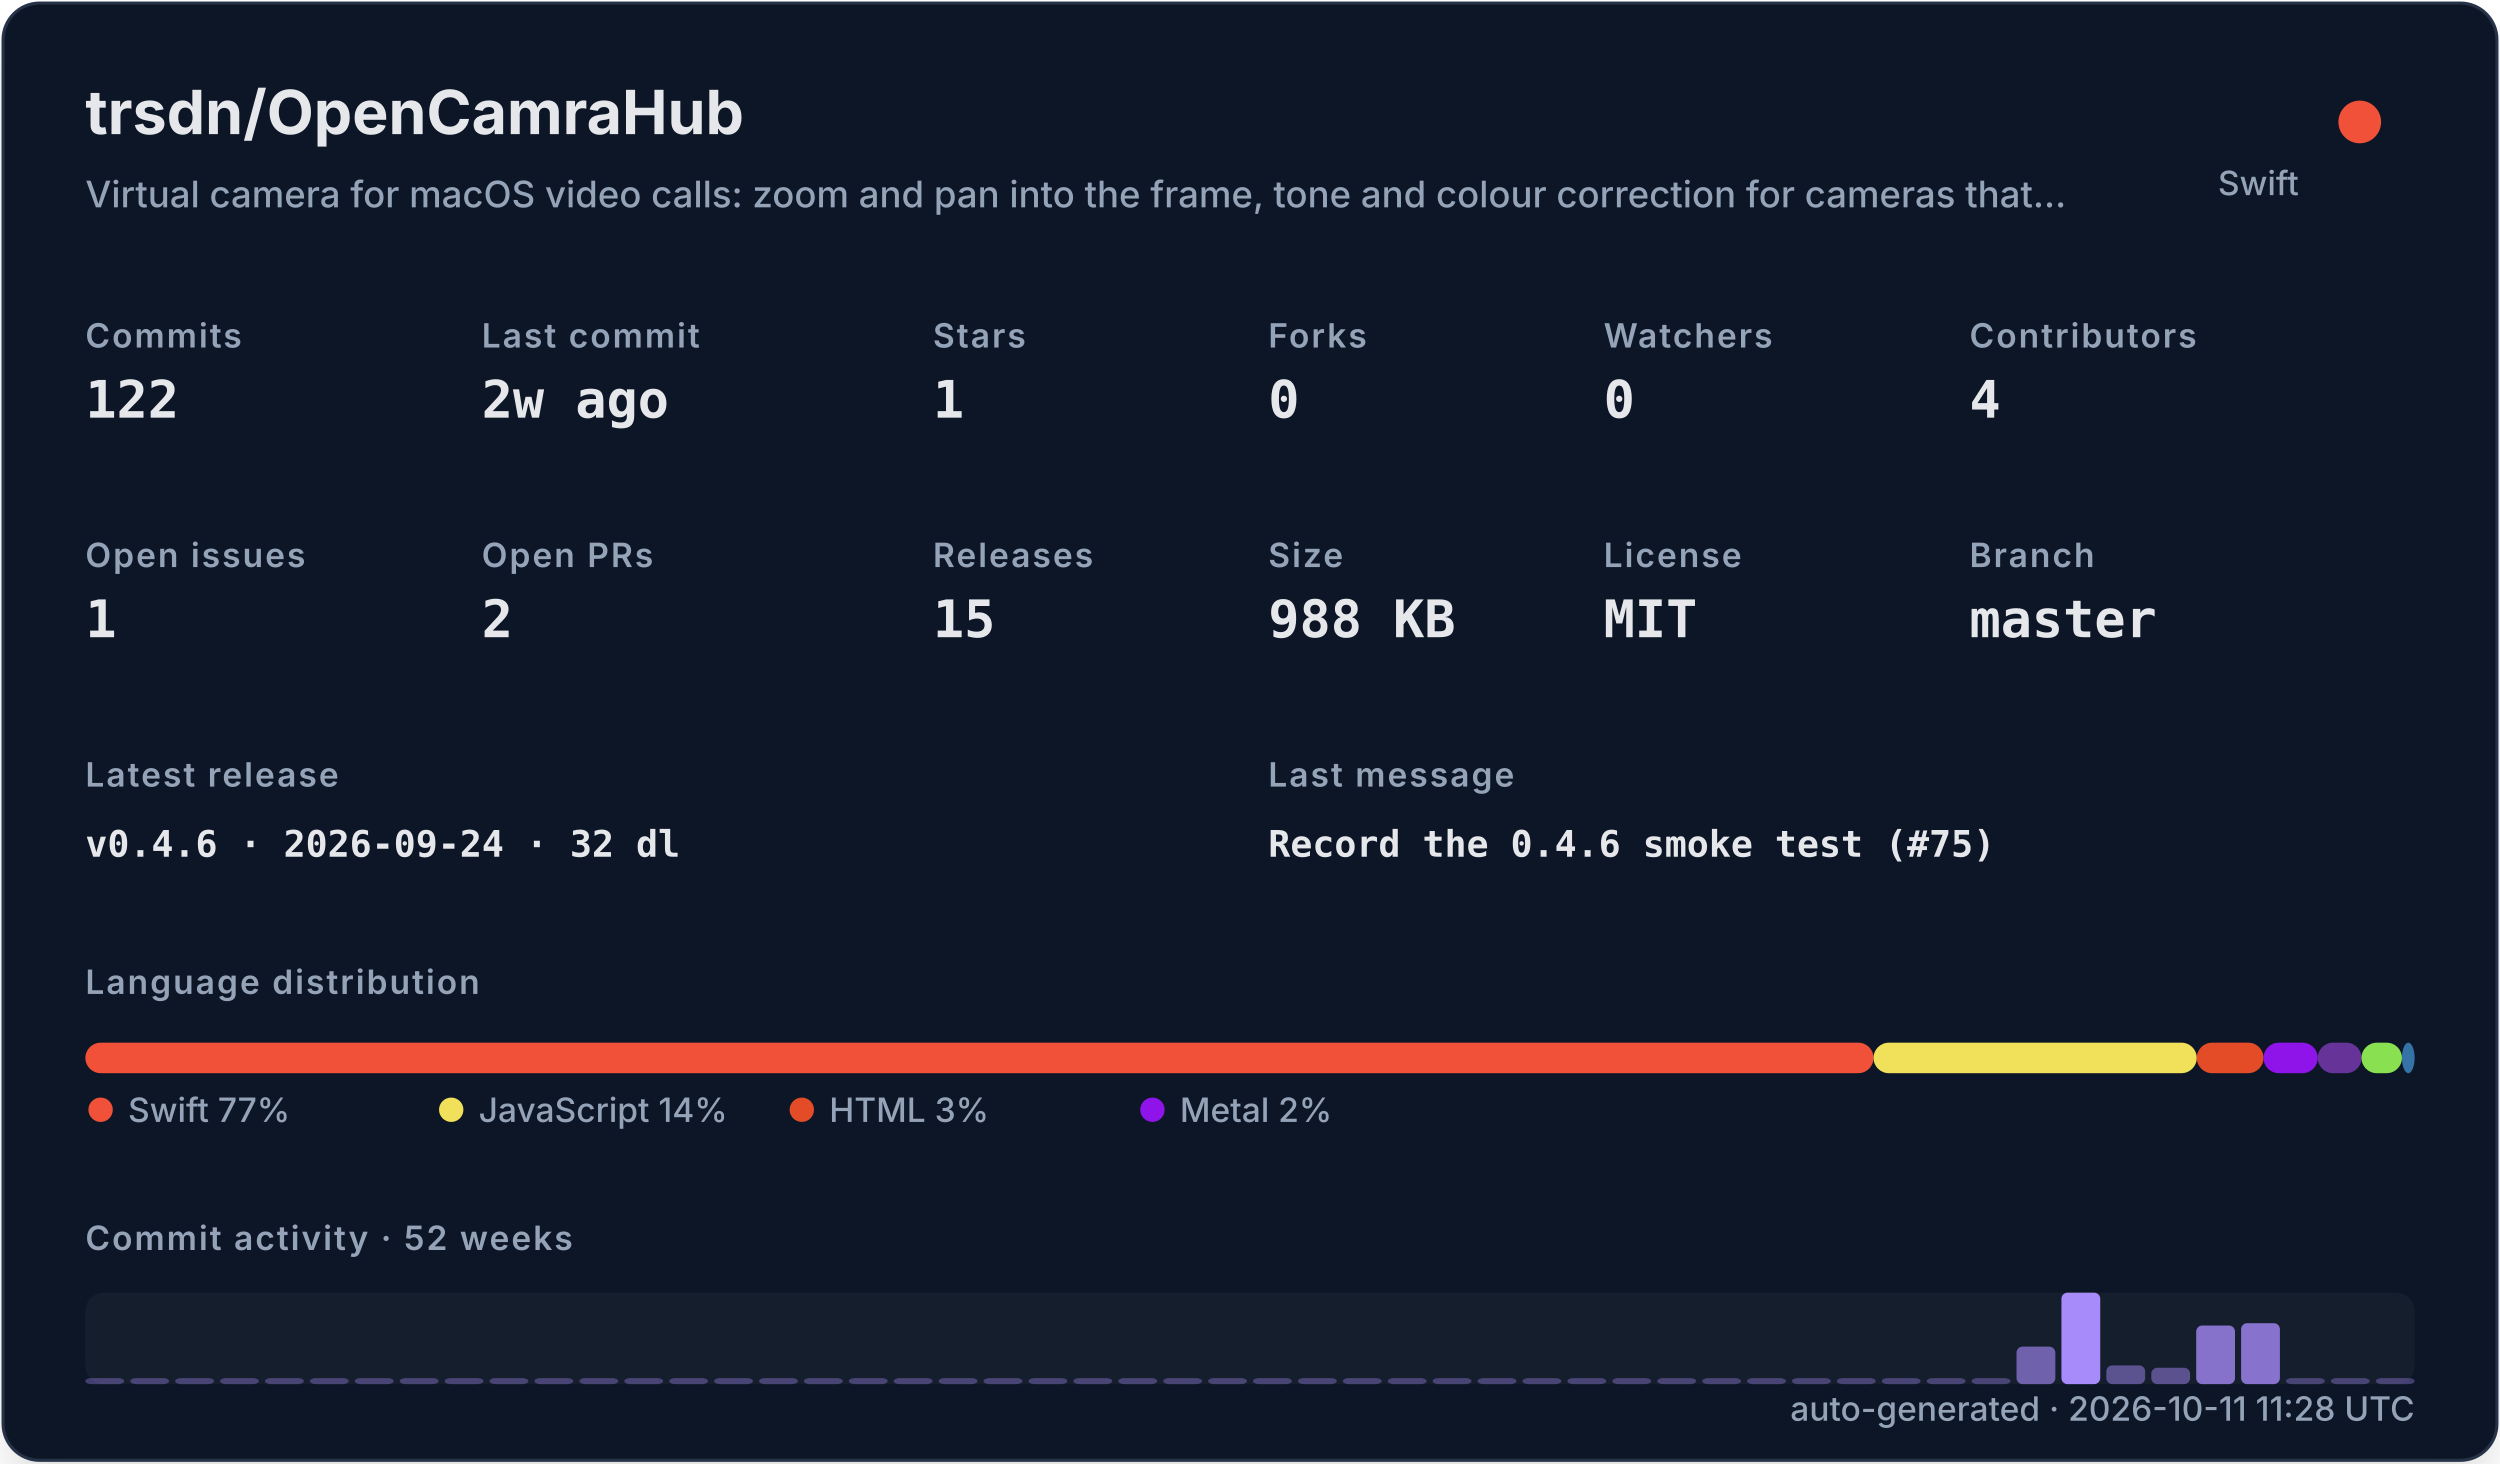
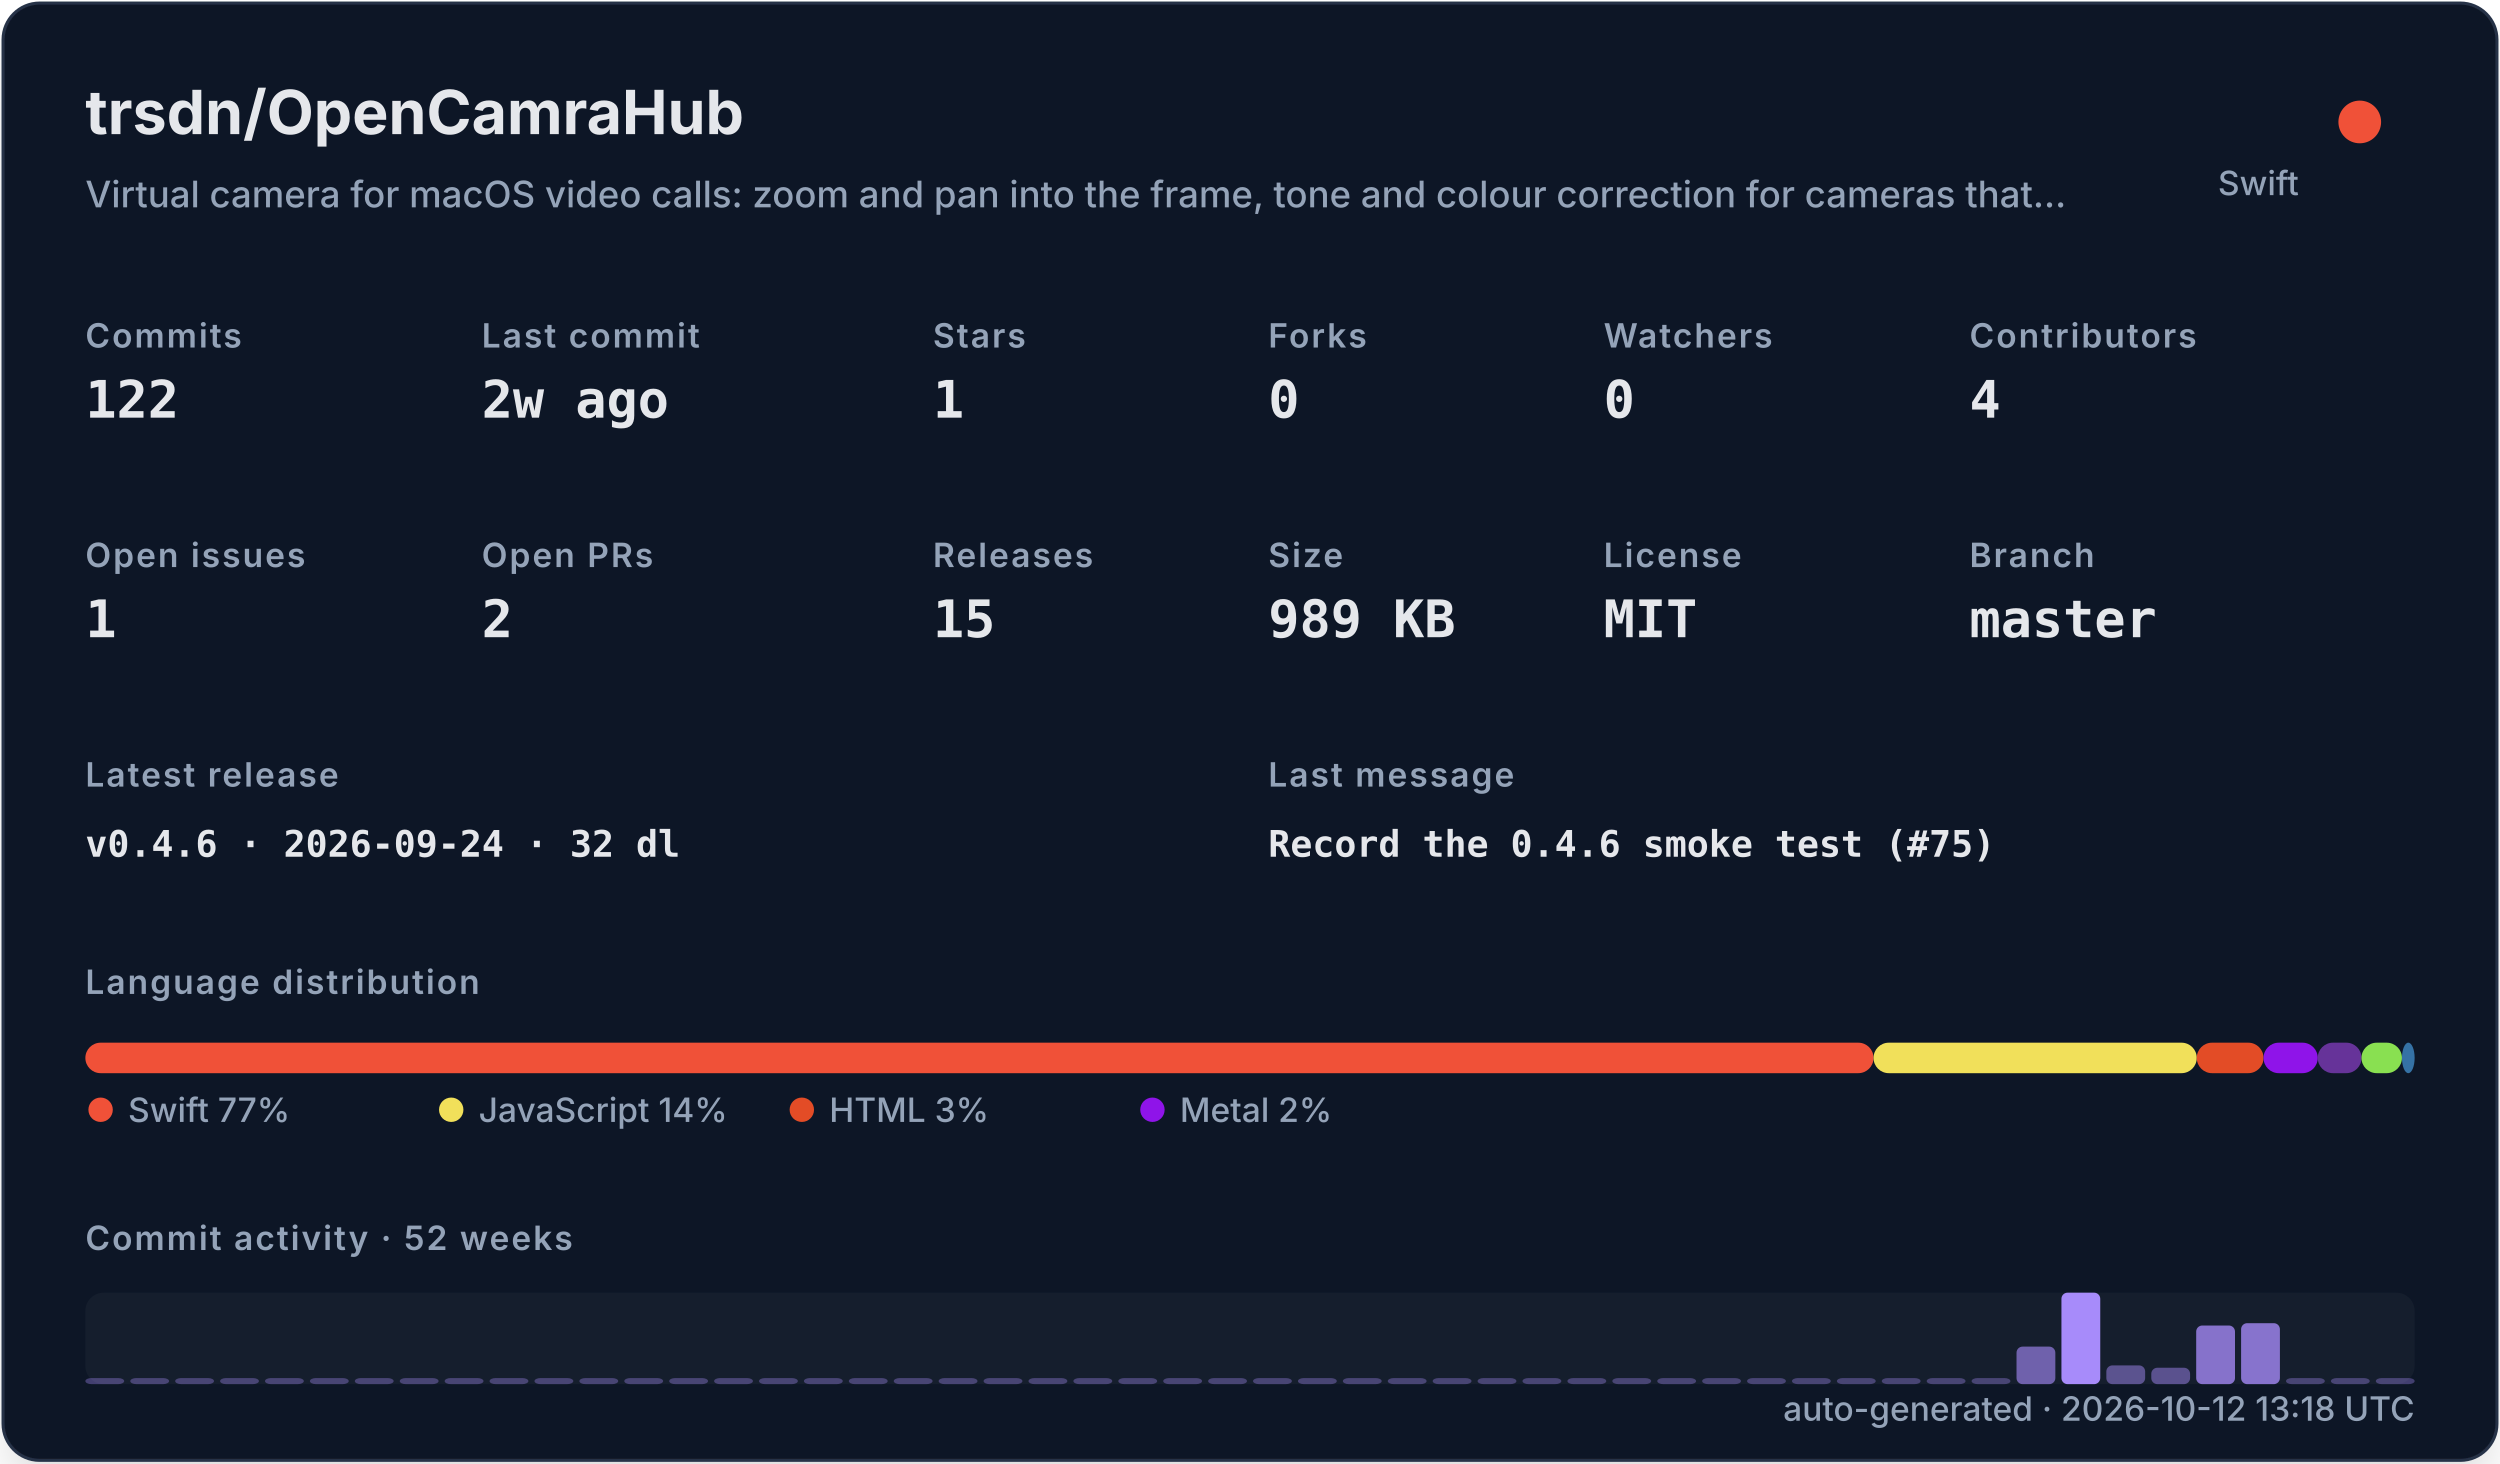
<svg xmlns="http://www.w3.org/2000/svg" width="820" height="480" viewBox="0 0 820 480" role="img">
  <defs>
    <filter id="shadow" x="-10%" y="-10%" width="120%" height="120%">
      <feDropShadow dx="0" dy="8" stdDeviation="10" flood-color="#000000" flood-opacity="0.16" />
    </filter>
    <style>
    .title { font: 700 20px -apple-system,BlinkMacSystemFont,"Segoe UI",sans-serif; fill: #e5e7eb; }
    .subtitle { font: 500 12px -apple-system,BlinkMacSystemFont,"Segoe UI",sans-serif; fill: #94a3b8; }
    .label { font: 600 11px -apple-system,BlinkMacSystemFont,"Segoe UI",sans-serif; fill: #94a3b8; text-transform: uppercase; letter-spacing: .06em; }
    .value { font: 700 17px ui-monospace,SFMono-Regular,Menlo,monospace; fill: #e5e7eb; }
    .small { font: 500 11px -apple-system,BlinkMacSystemFont,"Segoe UI",sans-serif; fill: #94a3b8; }
    .tiny { font: 500 10px -apple-system,BlinkMacSystemFont,"Segoe UI",sans-serif; fill: #94a3b8; }
    .mono { font: 650 12px ui-monospace,SFMono-Regular,Menlo,monospace; fill: #e5e7eb; }
  </style>
  </defs>
  <rect x="1" y="1" width="818" height="478" rx="12" fill="#111827" stroke="#263247" filter="url(#shadow)" />
  <text x="28" y="44" class="title">trsdn/OpenCamraHub</text>
  <text x="28" y="68" class="subtitle">Virtual camera for macOS video calls: zoom and pan into the frame, tone and colour correction for cameras that…</text>
  <circle cx="774" cy="40" r="7" fill="#F05138" />
  <text x="754" y="64" text-anchor="end" class="small">Swift</text>
  <text x="28" y="114" class="label">Commits</text>
  <text x="28" y="137" class="value">122</text>
  <text x="158" y="114" class="label">Last commit</text>
  <text x="158" y="137" class="value">2w ago</text>
  <text x="306" y="114" class="label">Stars</text>
  <text x="306" y="137" class="value">1</text>
  <text x="416" y="114" class="label">Forks</text>
  <text x="416" y="137" class="value">0</text>
  <text x="526" y="114" class="label">Watchers</text>
  <text x="526" y="137" class="value">0</text>
  <text x="646" y="114" class="label">Contributors</text>
  <text x="646" y="137" class="value">4</text>
  <text x="28" y="186" class="label">Open issues</text>
  <text x="28" y="209" class="value">1</text>
  <text x="158" y="186" class="label">Open PRs</text>
  <text x="158" y="209" class="value">2</text>
  <text x="306" y="186" class="label">Releases</text>
  <text x="306" y="209" class="value">15</text>
  <text x="416" y="186" class="label">Size</text>
-   <text x="416" y="209" class="value">988 KB</text>
+   <text x="416" y="209" class="value">989 KB</text>
  <text x="526" y="186" class="label">License</text>
  <text x="526" y="209" class="value">MIT</text>
  <text x="646" y="186" class="label">Branch</text>
  <text x="646" y="209" class="value">master</text>
  <text x="28" y="258" class="label">Latest release</text>
  <text x="28" y="281" class="mono">v0.4.6 · 2026-09-24 · 32 dl</text>
  <text x="416" y="258" class="label">Last message</text>
  <text x="416" y="281" class="mono">Record the 0.4.6 smoke test (#75)</text>
  <text x="28" y="326" class="label">Language distribution</text>
  <rect x="28.00" y="342" width="586.52" height="10" rx="5" fill="#F05138" />
  <rect x="614.52" y="342" width="106.02" height="10" rx="5" fill="#f1e05a" />
  <rect x="720.54" y="342" width="21.90" height="10" rx="5" fill="#e34c26" />
  <rect x="742.44" y="342" width="17.78" height="10" rx="5" fill="#8f14e9" />
  <rect x="760.22" y="342" width="14.36" height="10" rx="5" fill="#663399" />
  <rect x="774.57" y="342" width="13.27" height="10" rx="5" fill="#89e051" />
  <rect x="787.85" y="342" width="4.15" height="10" rx="5" fill="#3572A5" />
  <circle cx="33" cy="364" r="4" fill="#F05138" />
  <text x="42" y="368" class="small">Swift 77%</text>
  <circle cx="148" cy="364" r="4" fill="#f1e05a" />
  <text x="157" y="368" class="small">JavaScript 14%</text>
  <circle cx="263" cy="364" r="4" fill="#e34c26" />
  <text x="272" y="368" class="small">HTML 3%</text>
  <circle cx="378" cy="364" r="4" fill="#8f14e9" />
  <text x="387" y="368" class="small">Metal 2%</text>
  <text x="28" y="410" class="label">Commit activity · 52 weeks</text>
  <rect x="28" y="424" width="764" height="30" rx="6" fill="#1f2937" opacity=".42" />
  <rect x="28.00" y="452.00" width="12.73" height="2.00" rx="2" fill="#a78bfa" opacity="0.35" />
  <rect x="42.73" y="452.00" width="12.73" height="2.00" rx="2" fill="#a78bfa" opacity="0.35" />
  <rect x="57.46" y="452.00" width="12.73" height="2.00" rx="2" fill="#a78bfa" opacity="0.35" />
  <rect x="72.19" y="452.00" width="12.73" height="2.00" rx="2" fill="#a78bfa" opacity="0.35" />
  <rect x="86.92" y="452.00" width="12.73" height="2.00" rx="2" fill="#a78bfa" opacity="0.35" />
  <rect x="101.65" y="452.00" width="12.73" height="2.00" rx="2" fill="#a78bfa" opacity="0.35" />
  <rect x="116.38" y="452.00" width="12.73" height="2.00" rx="2" fill="#a78bfa" opacity="0.35" />
  <rect x="131.12" y="452.00" width="12.73" height="2.00" rx="2" fill="#a78bfa" opacity="0.35" />
  <rect x="145.85" y="452.00" width="12.73" height="2.00" rx="2" fill="#a78bfa" opacity="0.35" />
  <rect x="160.58" y="452.00" width="12.73" height="2.00" rx="2" fill="#a78bfa" opacity="0.35" />
  <rect x="175.31" y="452.00" width="12.73" height="2.00" rx="2" fill="#a78bfa" opacity="0.35" />
  <rect x="190.04" y="452.00" width="12.73" height="2.00" rx="2" fill="#a78bfa" opacity="0.35" />
  <rect x="204.77" y="452.00" width="12.73" height="2.00" rx="2" fill="#a78bfa" opacity="0.35" />
  <rect x="219.50" y="452.00" width="12.73" height="2.00" rx="2" fill="#a78bfa" opacity="0.35" />
  <rect x="234.23" y="452.00" width="12.73" height="2.00" rx="2" fill="#a78bfa" opacity="0.35" />
  <rect x="248.96" y="452.00" width="12.73" height="2.00" rx="2" fill="#a78bfa" opacity="0.35" />
  <rect x="263.69" y="452.00" width="12.73" height="2.00" rx="2" fill="#a78bfa" opacity="0.35" />
  <rect x="278.42" y="452.00" width="12.73" height="2.00" rx="2" fill="#a78bfa" opacity="0.35" />
  <rect x="293.15" y="452.00" width="12.73" height="2.00" rx="2" fill="#a78bfa" opacity="0.35" />
  <rect x="307.88" y="452.00" width="12.73" height="2.00" rx="2" fill="#a78bfa" opacity="0.35" />
  <rect x="322.62" y="452.00" width="12.73" height="2.00" rx="2" fill="#a78bfa" opacity="0.35" />
  <rect x="337.35" y="452.00" width="12.73" height="2.00" rx="2" fill="#a78bfa" opacity="0.35" />
  <rect x="352.08" y="452.00" width="12.73" height="2.00" rx="2" fill="#a78bfa" opacity="0.35" />
  <rect x="366.81" y="452.00" width="12.73" height="2.00" rx="2" fill="#a78bfa" opacity="0.35" />
  <rect x="381.54" y="452.00" width="12.73" height="2.00" rx="2" fill="#a78bfa" opacity="0.35" />
  <rect x="396.27" y="452.00" width="12.73" height="2.00" rx="2" fill="#a78bfa" opacity="0.35" />
  <rect x="411.00" y="452.00" width="12.73" height="2.00" rx="2" fill="#a78bfa" opacity="0.35" />
  <rect x="425.73" y="452.00" width="12.73" height="2.00" rx="2" fill="#a78bfa" opacity="0.35" />
  <rect x="440.46" y="452.00" width="12.73" height="2.00" rx="2" fill="#a78bfa" opacity="0.35" />
  <rect x="455.19" y="452.00" width="12.73" height="2.00" rx="2" fill="#a78bfa" opacity="0.35" />
  <rect x="469.92" y="452.00" width="12.73" height="2.00" rx="2" fill="#a78bfa" opacity="0.35" />
  <rect x="484.65" y="452.00" width="12.73" height="2.00" rx="2" fill="#a78bfa" opacity="0.35" />
  <rect x="499.38" y="452.00" width="12.73" height="2.00" rx="2" fill="#a78bfa" opacity="0.35" />
  <rect x="514.12" y="452.00" width="12.73" height="2.00" rx="2" fill="#a78bfa" opacity="0.35" />
  <rect x="528.85" y="452.00" width="12.73" height="2.00" rx="2" fill="#a78bfa" opacity="0.35" />
  <rect x="543.58" y="452.00" width="12.73" height="2.00" rx="2" fill="#a78bfa" opacity="0.35" />
  <rect x="558.31" y="452.00" width="12.73" height="2.00" rx="2" fill="#a78bfa" opacity="0.35" />
  <rect x="573.04" y="452.00" width="12.73" height="2.00" rx="2" fill="#a78bfa" opacity="0.35" />
  <rect x="587.77" y="452.00" width="12.73" height="2.00" rx="2" fill="#a78bfa" opacity="0.35" />
  <rect x="602.50" y="452.00" width="12.73" height="2.00" rx="2" fill="#a78bfa" opacity="0.35" />
  <rect x="617.23" y="452.00" width="12.73" height="2.00" rx="2" fill="#a78bfa" opacity="0.35" />
  <rect x="631.96" y="452.00" width="12.73" height="2.00" rx="2" fill="#a78bfa" opacity="0.35" />
  <rect x="646.69" y="452.00" width="12.73" height="2.00" rx="2" fill="#a78bfa" opacity="0.35" />
  <rect x="661.42" y="441.69" width="12.73" height="12.31" rx="2" fill="#a78bfa" opacity="0.62" />
  <rect x="676.15" y="424.00" width="12.73" height="30.00" rx="2" fill="#a78bfa" opacity="1.00" />
  <rect x="690.88" y="447.85" width="12.73" height="6.15" rx="2" fill="#a78bfa" opacity="0.48" />
  <rect x="705.62" y="448.62" width="12.73" height="5.38" rx="2" fill="#a78bfa" opacity="0.47" />
  <rect x="720.35" y="434.77" width="12.73" height="19.23" rx="2" fill="#a78bfa" opacity="0.77" />
  <rect x="735.08" y="434.00" width="12.73" height="20.00" rx="2" fill="#a78bfa" opacity="0.78" />
  <rect x="749.81" y="452.00" width="12.73" height="2.00" rx="2" fill="#a78bfa" opacity="0.35" />
  <rect x="764.54" y="452.00" width="12.73" height="2.00" rx="2" fill="#a78bfa" opacity="0.35" />
  <rect x="779.27" y="452.00" width="12.73" height="2.00" rx="2" fill="#a78bfa" opacity="0.35" />
-   <text x="792" y="466" text-anchor="end" class="small">auto-generated · 2026-10-11 11:28 UTC</text>
+   <text x="792" y="466" text-anchor="end" class="small">auto-generated · 2026-10-12 13:18 UTC</text>
</svg>
